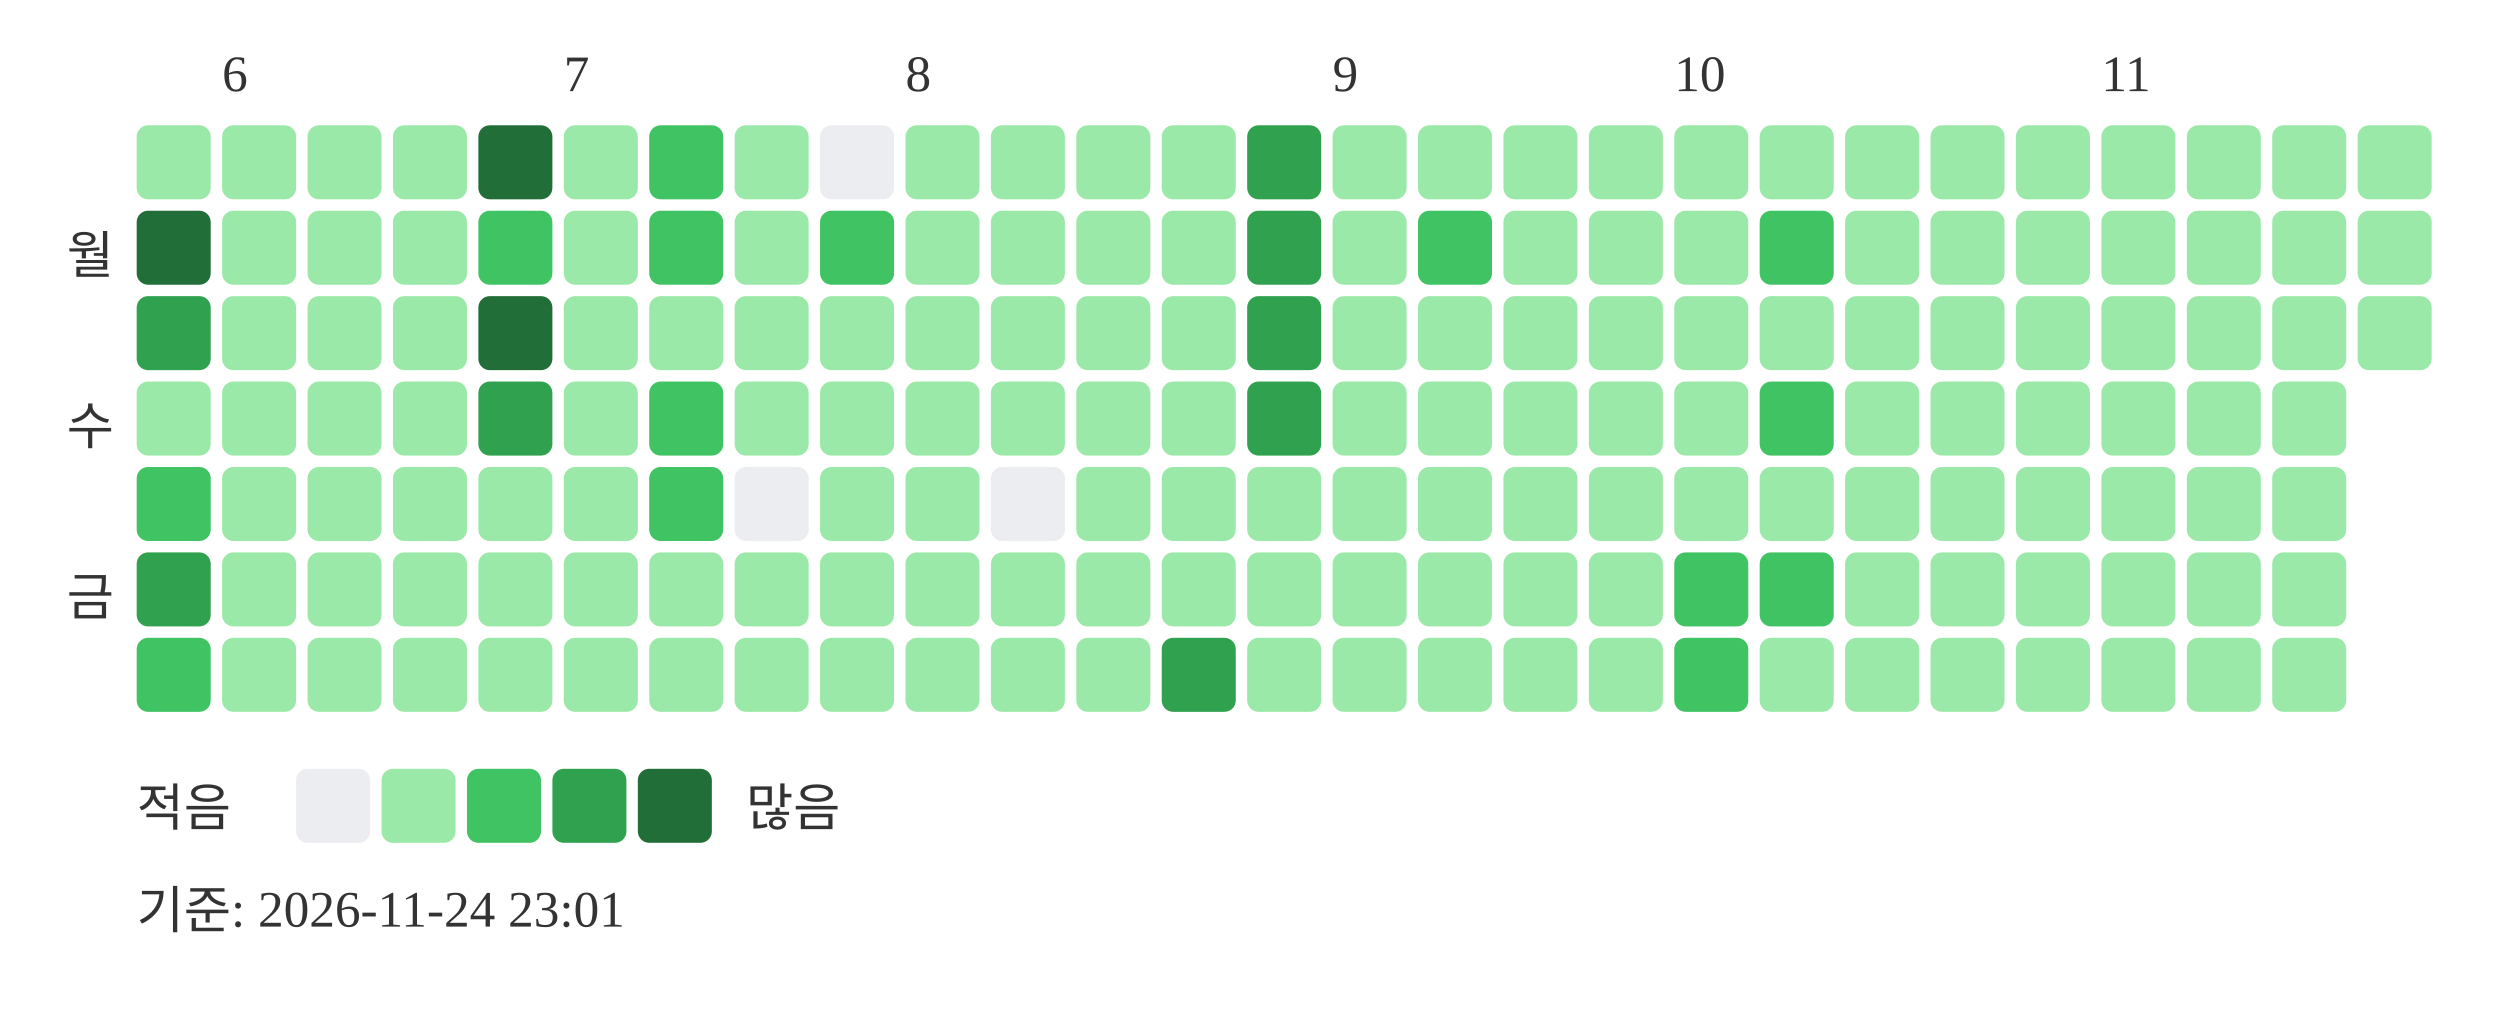
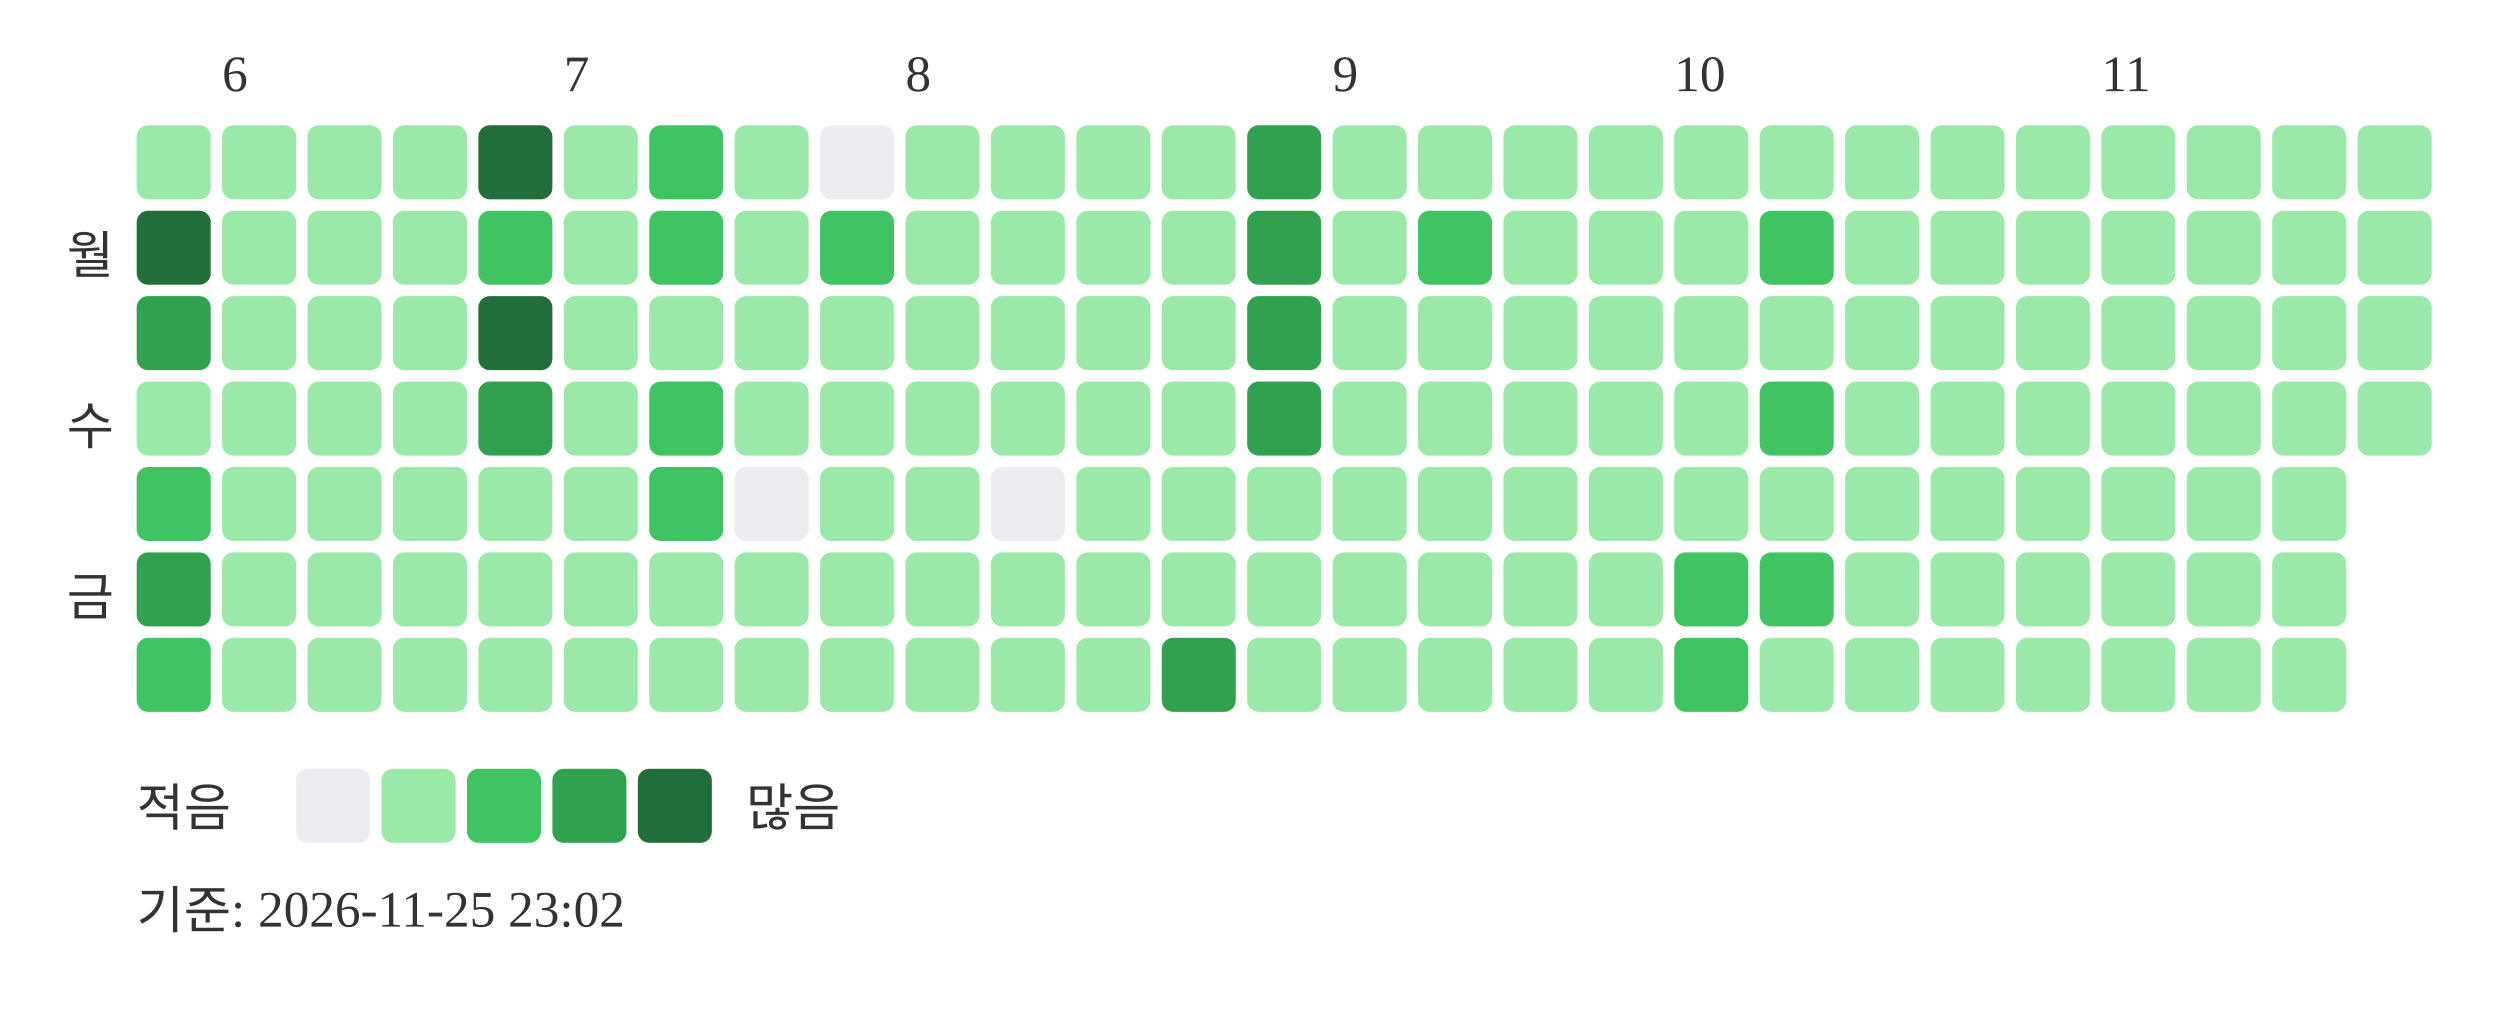
<svg xmlns="http://www.w3.org/2000/svg" width="439" height="181">
  <text x="39" y="16" font-size="9" fill="#333333">6</text>
  <text x="99" y="16" font-size="9" fill="#333333">7</text>
  <text x="159" y="16" font-size="9" fill="#333333">8</text>
  <text x="234" y="16" font-size="9" fill="#333333">9</text>
  <text x="294" y="16" font-size="9" fill="#333333">10</text>
  <text x="369" y="16" font-size="9" fill="#333333">11</text>
  <text x="20" y="48" text-anchor="end" font-size="9" fill="#333333">월</text>
  <text x="20" y="78" text-anchor="end" font-size="9" fill="#333333">수</text>
  <text x="20" y="108" text-anchor="end" font-size="9" fill="#333333">금</text>
  <rect x="24" y="22" width="13" height="13" rx="2" fill="#9be9a8" />
  <rect x="24" y="37" width="13" height="13" rx="2" fill="#216e39" />
  <rect x="24" y="52" width="13" height="13" rx="2" fill="#30a14e" />
  <rect x="24" y="67" width="13" height="13" rx="2" fill="#9be9a8" />
  <rect x="24" y="82" width="13" height="13" rx="2" fill="#40c463" />
  <rect x="24" y="97" width="13" height="13" rx="2" fill="#30a14e" />
  <rect x="24" y="112" width="13" height="13" rx="2" fill="#40c463" />
  <rect x="39" y="22" width="13" height="13" rx="2" fill="#9be9a8" />
  <rect x="39" y="37" width="13" height="13" rx="2" fill="#9be9a8" />
  <rect x="39" y="52" width="13" height="13" rx="2" fill="#9be9a8" />
  <rect x="39" y="67" width="13" height="13" rx="2" fill="#9be9a8" />
  <rect x="39" y="82" width="13" height="13" rx="2" fill="#9be9a8" />
  <rect x="39" y="97" width="13" height="13" rx="2" fill="#9be9a8" />
  <rect x="39" y="112" width="13" height="13" rx="2" fill="#9be9a8" />
  <rect x="54" y="22" width="13" height="13" rx="2" fill="#9be9a8" />
  <rect x="54" y="37" width="13" height="13" rx="2" fill="#9be9a8" />
  <rect x="54" y="52" width="13" height="13" rx="2" fill="#9be9a8" />
  <rect x="54" y="67" width="13" height="13" rx="2" fill="#9be9a8" />
  <rect x="54" y="82" width="13" height="13" rx="2" fill="#9be9a8" />
  <rect x="54" y="97" width="13" height="13" rx="2" fill="#9be9a8" />
  <rect x="54" y="112" width="13" height="13" rx="2" fill="#9be9a8" />
  <rect x="69" y="22" width="13" height="13" rx="2" fill="#9be9a8" />
  <rect x="69" y="37" width="13" height="13" rx="2" fill="#9be9a8" />
  <rect x="69" y="52" width="13" height="13" rx="2" fill="#9be9a8" />
  <rect x="69" y="67" width="13" height="13" rx="2" fill="#9be9a8" />
  <rect x="69" y="82" width="13" height="13" rx="2" fill="#9be9a8" />
  <rect x="69" y="97" width="13" height="13" rx="2" fill="#9be9a8" />
  <rect x="69" y="112" width="13" height="13" rx="2" fill="#9be9a8" />
  <rect x="84" y="22" width="13" height="13" rx="2" fill="#216e39" />
  <rect x="84" y="37" width="13" height="13" rx="2" fill="#40c463" />
  <rect x="84" y="52" width="13" height="13" rx="2" fill="#216e39" />
  <rect x="84" y="67" width="13" height="13" rx="2" fill="#30a14e" />
  <rect x="84" y="82" width="13" height="13" rx="2" fill="#9be9a8" />
  <rect x="84" y="97" width="13" height="13" rx="2" fill="#9be9a8" />
  <rect x="84" y="112" width="13" height="13" rx="2" fill="#9be9a8" />
  <rect x="99" y="22" width="13" height="13" rx="2" fill="#9be9a8" />
  <rect x="99" y="37" width="13" height="13" rx="2" fill="#9be9a8" />
  <rect x="99" y="52" width="13" height="13" rx="2" fill="#9be9a8" />
  <rect x="99" y="67" width="13" height="13" rx="2" fill="#9be9a8" />
  <rect x="99" y="82" width="13" height="13" rx="2" fill="#9be9a8" />
  <rect x="99" y="97" width="13" height="13" rx="2" fill="#9be9a8" />
  <rect x="99" y="112" width="13" height="13" rx="2" fill="#9be9a8" />
  <rect x="114" y="22" width="13" height="13" rx="2" fill="#40c463" />
  <rect x="114" y="37" width="13" height="13" rx="2" fill="#40c463" />
  <rect x="114" y="52" width="13" height="13" rx="2" fill="#9be9a8" />
  <rect x="114" y="67" width="13" height="13" rx="2" fill="#40c463" />
  <rect x="114" y="82" width="13" height="13" rx="2" fill="#40c463" />
  <rect x="114" y="97" width="13" height="13" rx="2" fill="#9be9a8" />
  <rect x="114" y="112" width="13" height="13" rx="2" fill="#9be9a8" />
  <rect x="129" y="22" width="13" height="13" rx="2" fill="#9be9a8" />
  <rect x="129" y="37" width="13" height="13" rx="2" fill="#9be9a8" />
  <rect x="129" y="52" width="13" height="13" rx="2" fill="#9be9a8" />
  <rect x="129" y="67" width="13" height="13" rx="2" fill="#9be9a8" />
  <rect x="129" y="82" width="13" height="13" rx="2" fill="#ebedf0" />
  <rect x="129" y="97" width="13" height="13" rx="2" fill="#9be9a8" />
  <rect x="129" y="112" width="13" height="13" rx="2" fill="#9be9a8" />
  <rect x="144" y="22" width="13" height="13" rx="2" fill="#ebedf0" />
  <rect x="144" y="37" width="13" height="13" rx="2" fill="#40c463" />
  <rect x="144" y="52" width="13" height="13" rx="2" fill="#9be9a8" />
  <rect x="144" y="67" width="13" height="13" rx="2" fill="#9be9a8" />
  <rect x="144" y="82" width="13" height="13" rx="2" fill="#9be9a8" />
  <rect x="144" y="97" width="13" height="13" rx="2" fill="#9be9a8" />
  <rect x="144" y="112" width="13" height="13" rx="2" fill="#9be9a8" />
  <rect x="159" y="22" width="13" height="13" rx="2" fill="#9be9a8" />
  <rect x="159" y="37" width="13" height="13" rx="2" fill="#9be9a8" />
  <rect x="159" y="52" width="13" height="13" rx="2" fill="#9be9a8" />
  <rect x="159" y="67" width="13" height="13" rx="2" fill="#9be9a8" />
  <rect x="159" y="82" width="13" height="13" rx="2" fill="#9be9a8" />
  <rect x="159" y="97" width="13" height="13" rx="2" fill="#9be9a8" />
  <rect x="159" y="112" width="13" height="13" rx="2" fill="#9be9a8" />
  <rect x="174" y="22" width="13" height="13" rx="2" fill="#9be9a8" />
  <rect x="174" y="37" width="13" height="13" rx="2" fill="#9be9a8" />
  <rect x="174" y="52" width="13" height="13" rx="2" fill="#9be9a8" />
  <rect x="174" y="67" width="13" height="13" rx="2" fill="#9be9a8" />
  <rect x="174" y="82" width="13" height="13" rx="2" fill="#ebedf0" />
  <rect x="174" y="97" width="13" height="13" rx="2" fill="#9be9a8" />
  <rect x="174" y="112" width="13" height="13" rx="2" fill="#9be9a8" />
  <rect x="189" y="22" width="13" height="13" rx="2" fill="#9be9a8" />
  <rect x="189" y="37" width="13" height="13" rx="2" fill="#9be9a8" />
  <rect x="189" y="52" width="13" height="13" rx="2" fill="#9be9a8" />
  <rect x="189" y="67" width="13" height="13" rx="2" fill="#9be9a8" />
  <rect x="189" y="82" width="13" height="13" rx="2" fill="#9be9a8" />
  <rect x="189" y="97" width="13" height="13" rx="2" fill="#9be9a8" />
  <rect x="189" y="112" width="13" height="13" rx="2" fill="#9be9a8" />
  <rect x="204" y="22" width="13" height="13" rx="2" fill="#9be9a8" />
  <rect x="204" y="37" width="13" height="13" rx="2" fill="#9be9a8" />
  <rect x="204" y="52" width="13" height="13" rx="2" fill="#9be9a8" />
  <rect x="204" y="67" width="13" height="13" rx="2" fill="#9be9a8" />
  <rect x="204" y="82" width="13" height="13" rx="2" fill="#9be9a8" />
  <rect x="204" y="97" width="13" height="13" rx="2" fill="#9be9a8" />
  <rect x="204" y="112" width="13" height="13" rx="2" fill="#30a14e" />
  <rect x="219" y="22" width="13" height="13" rx="2" fill="#30a14e" />
  <rect x="219" y="37" width="13" height="13" rx="2" fill="#30a14e" />
  <rect x="219" y="52" width="13" height="13" rx="2" fill="#30a14e" />
  <rect x="219" y="67" width="13" height="13" rx="2" fill="#30a14e" />
  <rect x="219" y="82" width="13" height="13" rx="2" fill="#9be9a8" />
  <rect x="219" y="97" width="13" height="13" rx="2" fill="#9be9a8" />
  <rect x="219" y="112" width="13" height="13" rx="2" fill="#9be9a8" />
  <rect x="234" y="22" width="13" height="13" rx="2" fill="#9be9a8" />
  <rect x="234" y="37" width="13" height="13" rx="2" fill="#9be9a8" />
  <rect x="234" y="52" width="13" height="13" rx="2" fill="#9be9a8" />
  <rect x="234" y="67" width="13" height="13" rx="2" fill="#9be9a8" />
  <rect x="234" y="82" width="13" height="13" rx="2" fill="#9be9a8" />
  <rect x="234" y="97" width="13" height="13" rx="2" fill="#9be9a8" />
  <rect x="234" y="112" width="13" height="13" rx="2" fill="#9be9a8" />
  <rect x="249" y="22" width="13" height="13" rx="2" fill="#9be9a8" />
  <rect x="249" y="37" width="13" height="13" rx="2" fill="#40c463" />
  <rect x="249" y="52" width="13" height="13" rx="2" fill="#9be9a8" />
  <rect x="249" y="67" width="13" height="13" rx="2" fill="#9be9a8" />
  <rect x="249" y="82" width="13" height="13" rx="2" fill="#9be9a8" />
  <rect x="249" y="97" width="13" height="13" rx="2" fill="#9be9a8" />
  <rect x="249" y="112" width="13" height="13" rx="2" fill="#9be9a8" />
  <rect x="264" y="22" width="13" height="13" rx="2" fill="#9be9a8" />
  <rect x="264" y="37" width="13" height="13" rx="2" fill="#9be9a8" />
  <rect x="264" y="52" width="13" height="13" rx="2" fill="#9be9a8" />
  <rect x="264" y="67" width="13" height="13" rx="2" fill="#9be9a8" />
  <rect x="264" y="82" width="13" height="13" rx="2" fill="#9be9a8" />
  <rect x="264" y="97" width="13" height="13" rx="2" fill="#9be9a8" />
  <rect x="264" y="112" width="13" height="13" rx="2" fill="#9be9a8" />
  <rect x="279" y="22" width="13" height="13" rx="2" fill="#9be9a8" />
  <rect x="279" y="37" width="13" height="13" rx="2" fill="#9be9a8" />
  <rect x="279" y="52" width="13" height="13" rx="2" fill="#9be9a8" />
  <rect x="279" y="67" width="13" height="13" rx="2" fill="#9be9a8" />
  <rect x="279" y="82" width="13" height="13" rx="2" fill="#9be9a8" />
  <rect x="279" y="97" width="13" height="13" rx="2" fill="#9be9a8" />
  <rect x="279" y="112" width="13" height="13" rx="2" fill="#9be9a8" />
  <rect x="294" y="22" width="13" height="13" rx="2" fill="#9be9a8" />
  <rect x="294" y="37" width="13" height="13" rx="2" fill="#9be9a8" />
  <rect x="294" y="52" width="13" height="13" rx="2" fill="#9be9a8" />
  <rect x="294" y="67" width="13" height="13" rx="2" fill="#9be9a8" />
  <rect x="294" y="82" width="13" height="13" rx="2" fill="#9be9a8" />
  <rect x="294" y="97" width="13" height="13" rx="2" fill="#40c463" />
  <rect x="294" y="112" width="13" height="13" rx="2" fill="#40c463" />
  <rect x="309" y="22" width="13" height="13" rx="2" fill="#9be9a8" />
  <rect x="309" y="37" width="13" height="13" rx="2" fill="#40c463" />
  <rect x="309" y="52" width="13" height="13" rx="2" fill="#9be9a8" />
  <rect x="309" y="67" width="13" height="13" rx="2" fill="#40c463" />
  <rect x="309" y="82" width="13" height="13" rx="2" fill="#9be9a8" />
  <rect x="309" y="97" width="13" height="13" rx="2" fill="#40c463" />
  <rect x="309" y="112" width="13" height="13" rx="2" fill="#9be9a8" />
  <rect x="324" y="22" width="13" height="13" rx="2" fill="#9be9a8" />
  <rect x="324" y="37" width="13" height="13" rx="2" fill="#9be9a8" />
  <rect x="324" y="52" width="13" height="13" rx="2" fill="#9be9a8" />
  <rect x="324" y="67" width="13" height="13" rx="2" fill="#9be9a8" />
  <rect x="324" y="82" width="13" height="13" rx="2" fill="#9be9a8" />
  <rect x="324" y="97" width="13" height="13" rx="2" fill="#9be9a8" />
  <rect x="324" y="112" width="13" height="13" rx="2" fill="#9be9a8" />
  <rect x="339" y="22" width="13" height="13" rx="2" fill="#9be9a8" />
  <rect x="339" y="37" width="13" height="13" rx="2" fill="#9be9a8" />
  <rect x="339" y="52" width="13" height="13" rx="2" fill="#9be9a8" />
  <rect x="339" y="67" width="13" height="13" rx="2" fill="#9be9a8" />
  <rect x="339" y="82" width="13" height="13" rx="2" fill="#9be9a8" />
  <rect x="339" y="97" width="13" height="13" rx="2" fill="#9be9a8" />
  <rect x="339" y="112" width="13" height="13" rx="2" fill="#9be9a8" />
  <rect x="354" y="22" width="13" height="13" rx="2" fill="#9be9a8" />
  <rect x="354" y="37" width="13" height="13" rx="2" fill="#9be9a8" />
  <rect x="354" y="52" width="13" height="13" rx="2" fill="#9be9a8" />
  <rect x="354" y="67" width="13" height="13" rx="2" fill="#9be9a8" />
  <rect x="354" y="82" width="13" height="13" rx="2" fill="#9be9a8" />
  <rect x="354" y="97" width="13" height="13" rx="2" fill="#9be9a8" />
  <rect x="354" y="112" width="13" height="13" rx="2" fill="#9be9a8" />
  <rect x="369" y="22" width="13" height="13" rx="2" fill="#9be9a8" />
  <rect x="369" y="37" width="13" height="13" rx="2" fill="#9be9a8" />
  <rect x="369" y="52" width="13" height="13" rx="2" fill="#9be9a8" />
  <rect x="369" y="67" width="13" height="13" rx="2" fill="#9be9a8" />
  <rect x="369" y="82" width="13" height="13" rx="2" fill="#9be9a8" />
  <rect x="369" y="97" width="13" height="13" rx="2" fill="#9be9a8" />
  <rect x="369" y="112" width="13" height="13" rx="2" fill="#9be9a8" />
  <rect x="384" y="22" width="13" height="13" rx="2" fill="#9be9a8" />
  <rect x="384" y="37" width="13" height="13" rx="2" fill="#9be9a8" />
  <rect x="384" y="52" width="13" height="13" rx="2" fill="#9be9a8" />
  <rect x="384" y="67" width="13" height="13" rx="2" fill="#9be9a8" />
  <rect x="384" y="82" width="13" height="13" rx="2" fill="#9be9a8" />
  <rect x="384" y="97" width="13" height="13" rx="2" fill="#9be9a8" />
  <rect x="384" y="112" width="13" height="13" rx="2" fill="#9be9a8" />
  <rect x="399" y="22" width="13" height="13" rx="2" fill="#9be9a8" />
  <rect x="399" y="37" width="13" height="13" rx="2" fill="#9be9a8" />
  <rect x="399" y="52" width="13" height="13" rx="2" fill="#9be9a8" />
  <rect x="399" y="67" width="13" height="13" rx="2" fill="#9be9a8" />
  <rect x="399" y="82" width="13" height="13" rx="2" fill="#9be9a8" />
  <rect x="399" y="97" width="13" height="13" rx="2" fill="#9be9a8" />
  <rect x="399" y="112" width="13" height="13" rx="2" fill="#9be9a8" />
  <rect x="414" y="22" width="13" height="13" rx="2" fill="#9be9a8" />
  <rect x="414" y="37" width="13" height="13" rx="2" fill="#9be9a8" />
  <rect x="414" y="52" width="13" height="13" rx="2" fill="#9be9a8" />
+   <rect x="414" y="67" width="13" height="13" rx="2" fill="#9be9a8" />
  <text x="24" y="145" font-size="9" fill="#333333">적음</text>
  <rect x="52" y="135" width="13" height="13" rx="2" fill="#ebedf0" />
  <rect x="67" y="135" width="13" height="13" rx="2" fill="#9be9a8" />
  <rect x="82" y="135" width="13" height="13" rx="2" fill="#40c463" />
  <rect x="97" y="135" width="13" height="13" rx="2" fill="#30a14e" />
  <rect x="112" y="135" width="13" height="13" rx="2" fill="#216e39" />
  <text x="131" y="145" font-size="9" fill="#333333">많음</text>
-   <text x="24" y="163" font-size="9" fill="#333333">기준: 2026-11-24 23:01</text>
+   <text x="24" y="163" font-size="9" fill="#333333">기준: 2026-11-25 23:02</text>
</svg>
